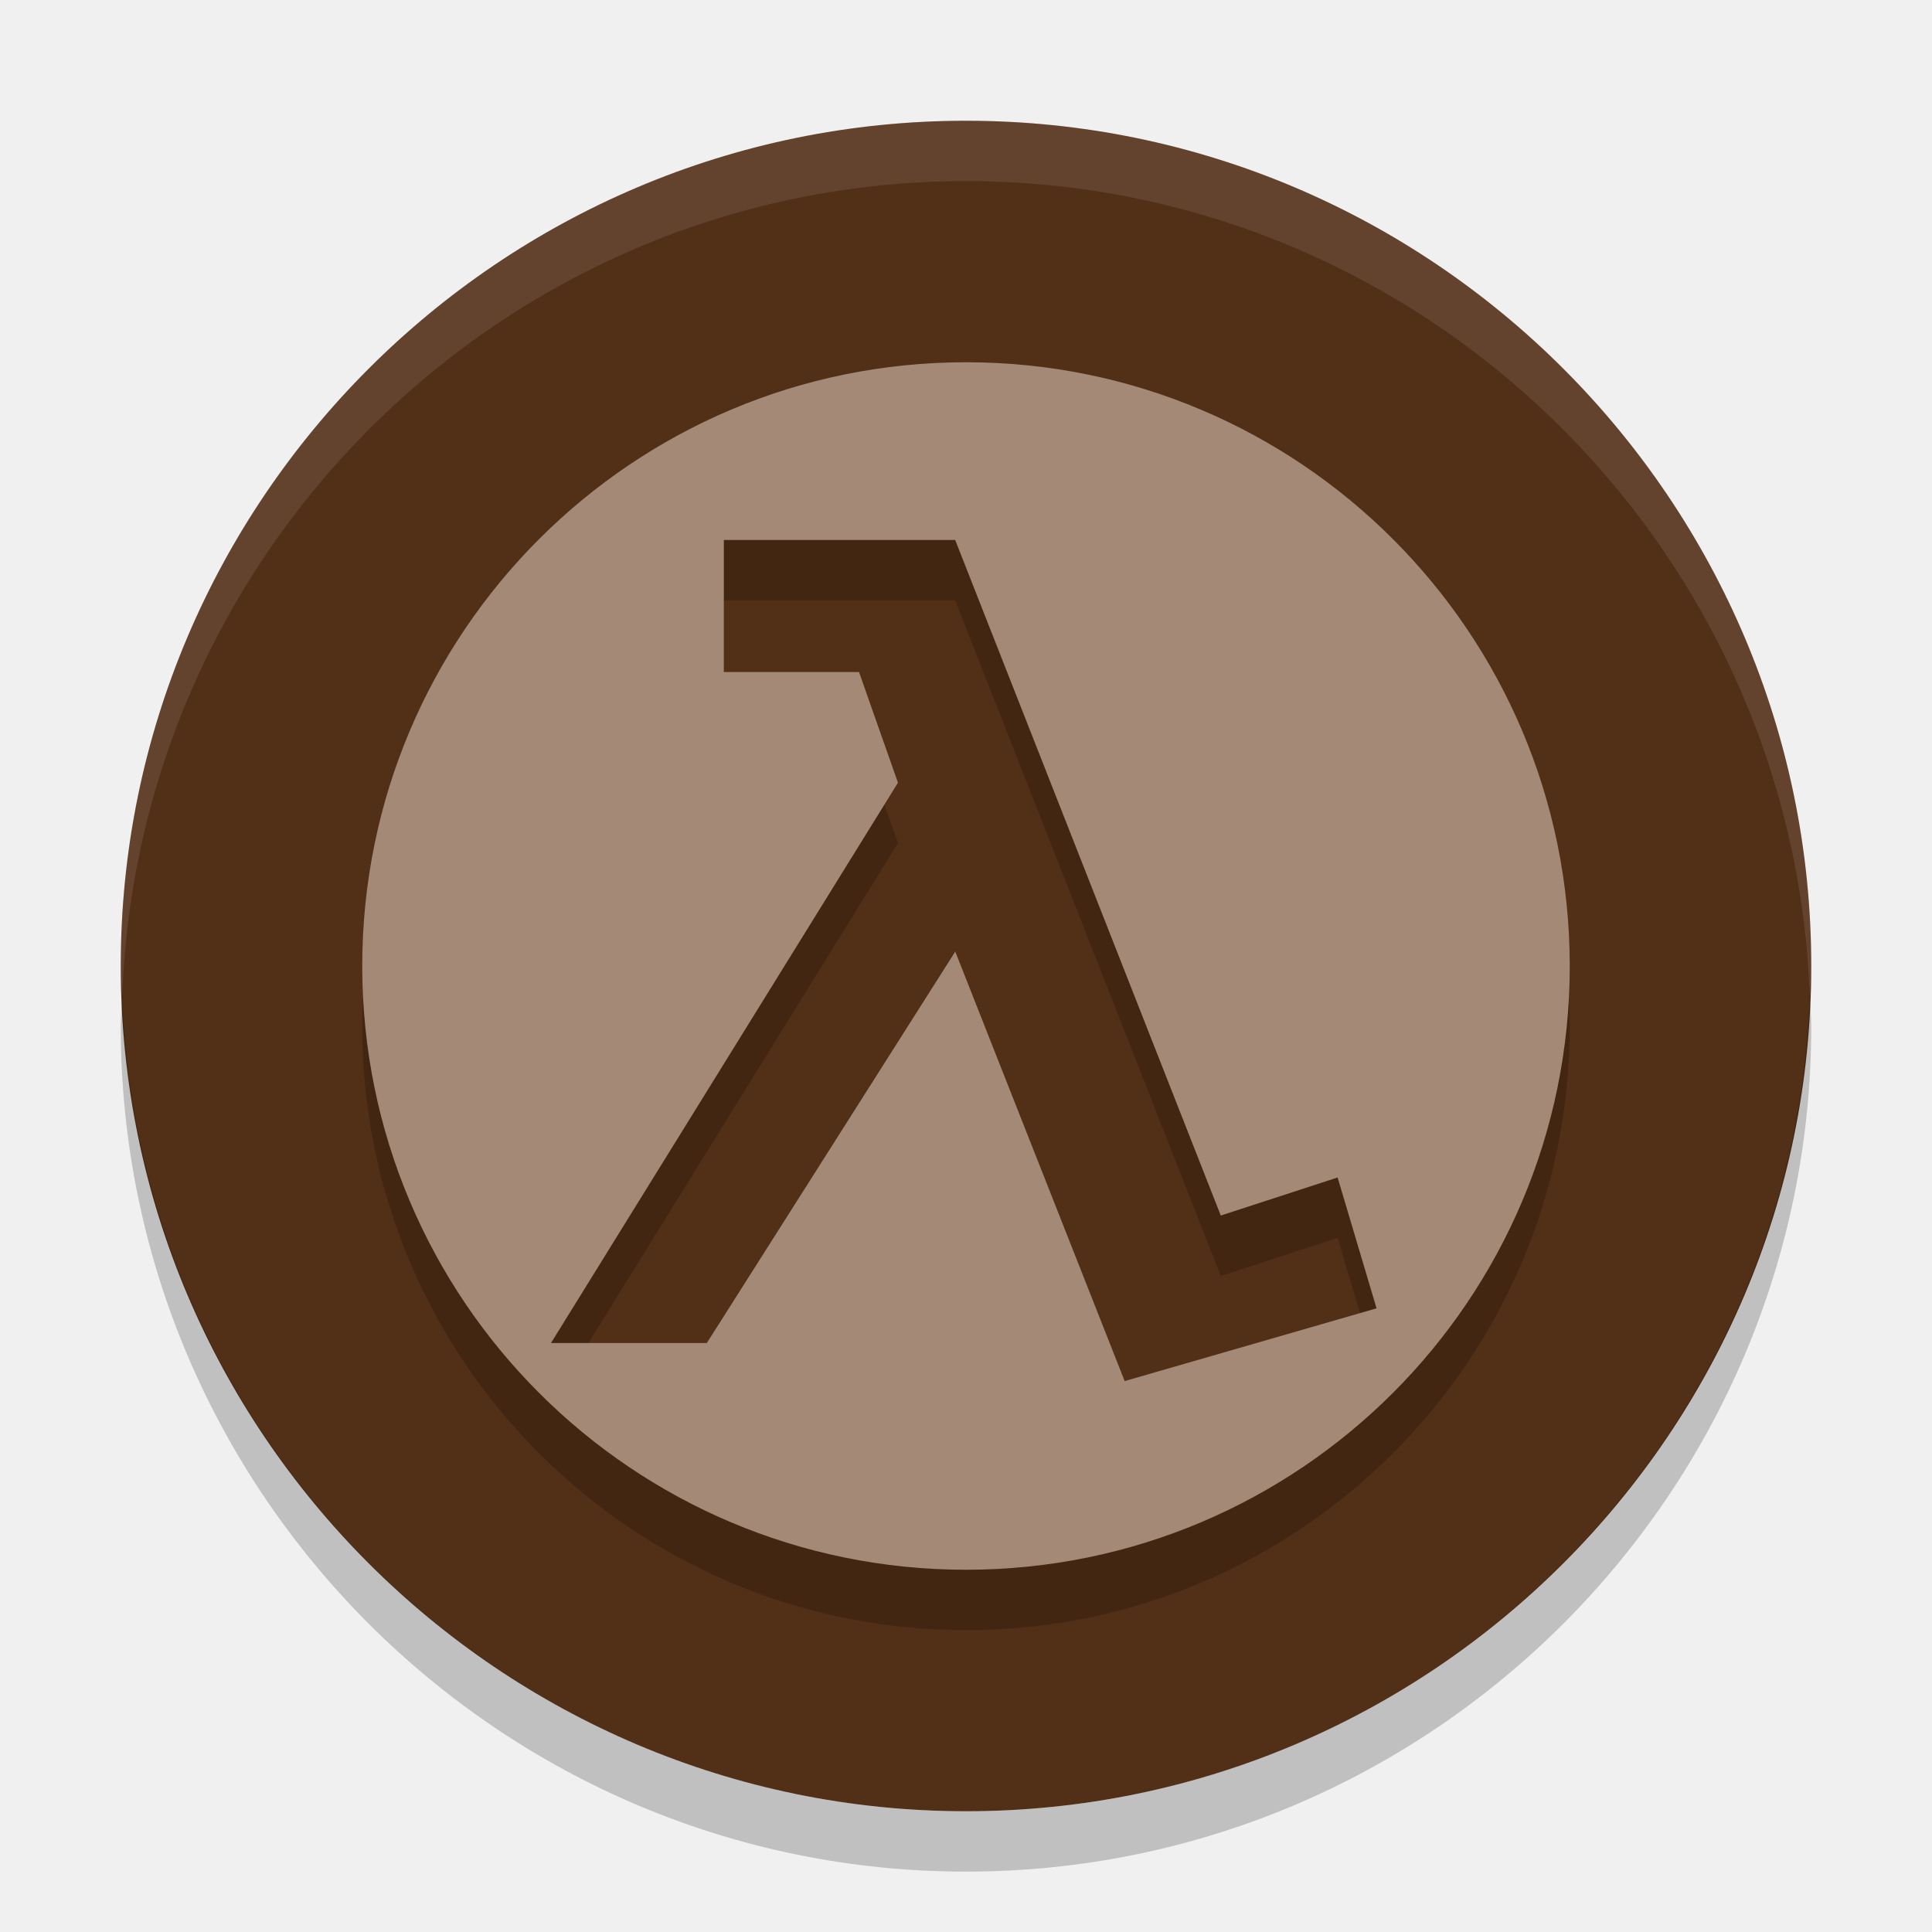
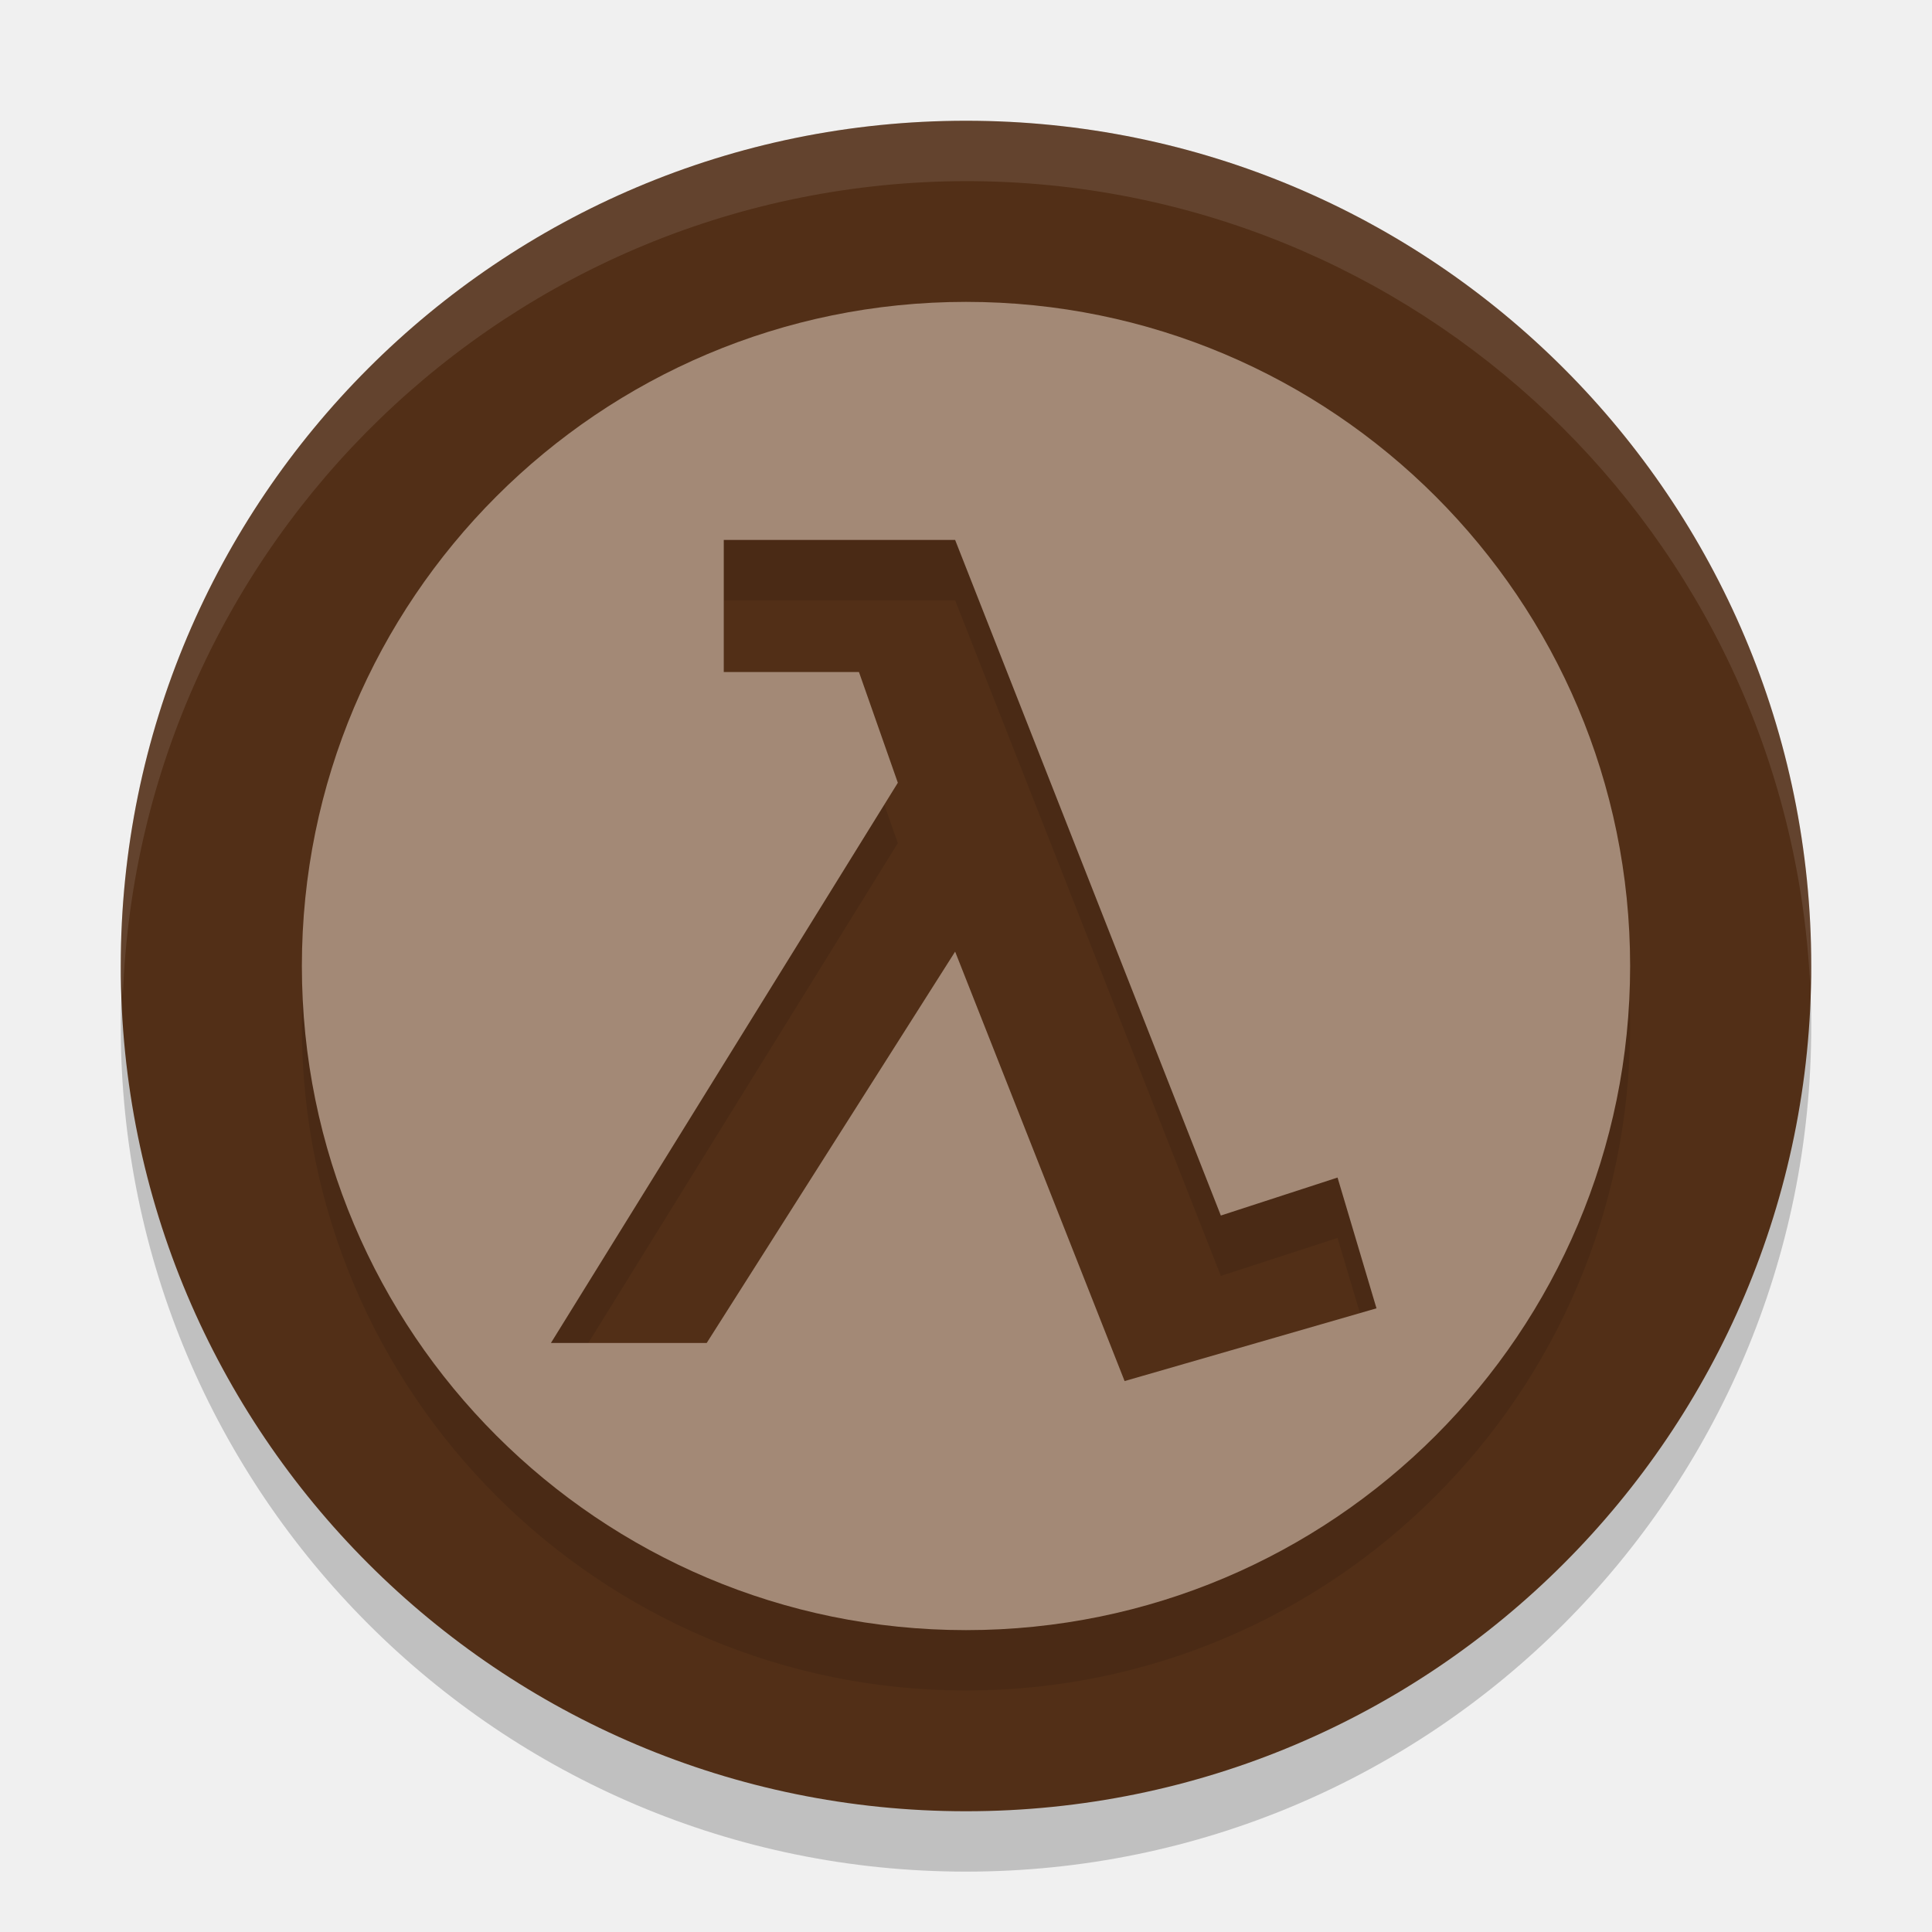
<svg xmlns="http://www.w3.org/2000/svg" width="32" height="32" version="1.1">
-   <g>
-     <path d="m16 2c-7.716 0-14 6.284-14 14 0 7.716 6.284 14 14 14 7.716 0 14-6.284 14-14 0-7.716-6.284-14-14-14z" style="fill:#522f17" />
-     <path d="m16 7a10 10 0 0 0-10 10 10 10 0 0 0 10 10 10 10 0 0 0 10-10 10 10 0 0 0-10-10zm-4.011 2.944h3.832l4.399 11.189 1.935-0.63 0.645 2.167-4.172 1.205-2.806-7.114-4.115 6.484h-2.581l5.747-9.281-0.645-1.833h-2.239v-2.186z" style="opacity:.2" />
-     <path d="m16 6a10 10 0 0 0-10 10 10 10 0 0 0 10 10 10 10 0 0 0 10-10 10 10 0 0 0-10-10zm-4.011 2.944h3.832l4.399 11.189 1.935-0.63 0.645 2.167-4.172 1.205-2.806-7.114-4.115 6.484h-2.581l5.747-9.281-0.645-1.833h-2.239v-2.186z" style="fill:#a38976" />
-     <path d="m16 2c-7.716 0-14 6.284-14 14 0 0.169 0.019 0.333 0.025 0.5 0.266-7.484 6.427-13.5 13.975-13.5 7.547 0 13.708 6.016 13.975 13.5 6e-3 -0.167 0.025-0.331 0.025-0.5 0-7.716-6.284-14-14-14z" style="fill:#ffffff;opacity:.1" />
-     <path d="m2.025 16.5c-6e-3 0.167-0.025 0.331-0.025 0.5 0 7.716 6.284 14 14 14 7.716 0 14-6.284 14-14 0-0.169-0.019-0.333-0.025-0.5-0.267 7.484-6.428 13.5-13.975 13.5-7.547 0-13.708-6.016-13.975-13.5z" style="opacity:.2" />
-   </g>
+   <circle style="opacity:0.2" cx="16" cy="17" r="14" />
+   <circle style="fill:#522f17" cx="16" cy="16" r="14" />
+   <path style="fill:#ffffff;opacity:0.1" d="M 16 2 A 14 14 0 0 0 2 16 A 14 14 0 0 0 2.035 16.5 A 14 14 0 0 1 16 3 A 14 14 0 0 1 29.98 16.279 A 14 14 0 0 0 30 16 A 14 14 0 0 0 16 2 z" />
+   <path style="opacity:0.1" d="M 16,6 A 11,11 0 0 0 5,17 11,11 0 0 0 16,28 11,11 0 0 0 27,17 11,11 0 0 0 16,6 Z M 11.988,9.943 H 15.82 L 20.221,21.133 22.154,20.504 22.799,22.67 18.627,23.875 15.82,16.762 11.705,23.244 H 9.125 L 14.871,13.965 14.227,12.131 H 11.988 Z" />
+   <path style="fill:#a38976" d="M 16 5 A 11 11 0 0 0 5 16 A 11 11 0 0 0 16 27 A 11 11 0 0 0 27 16 A 11 11 0 0 0 16 5 z M 11.988 8.943 L 15.82 8.943 L 20.221 20.133 L 22.154 19.504 L 22.799 21.67 L 18.627 22.875 L 15.82 15.762 L 11.705 22.244 L 9.125 22.244 L 14.871 12.965 L 14.227 11.131 L 11.988 11.131 L 11.988 8.943 z" />
</svg>
